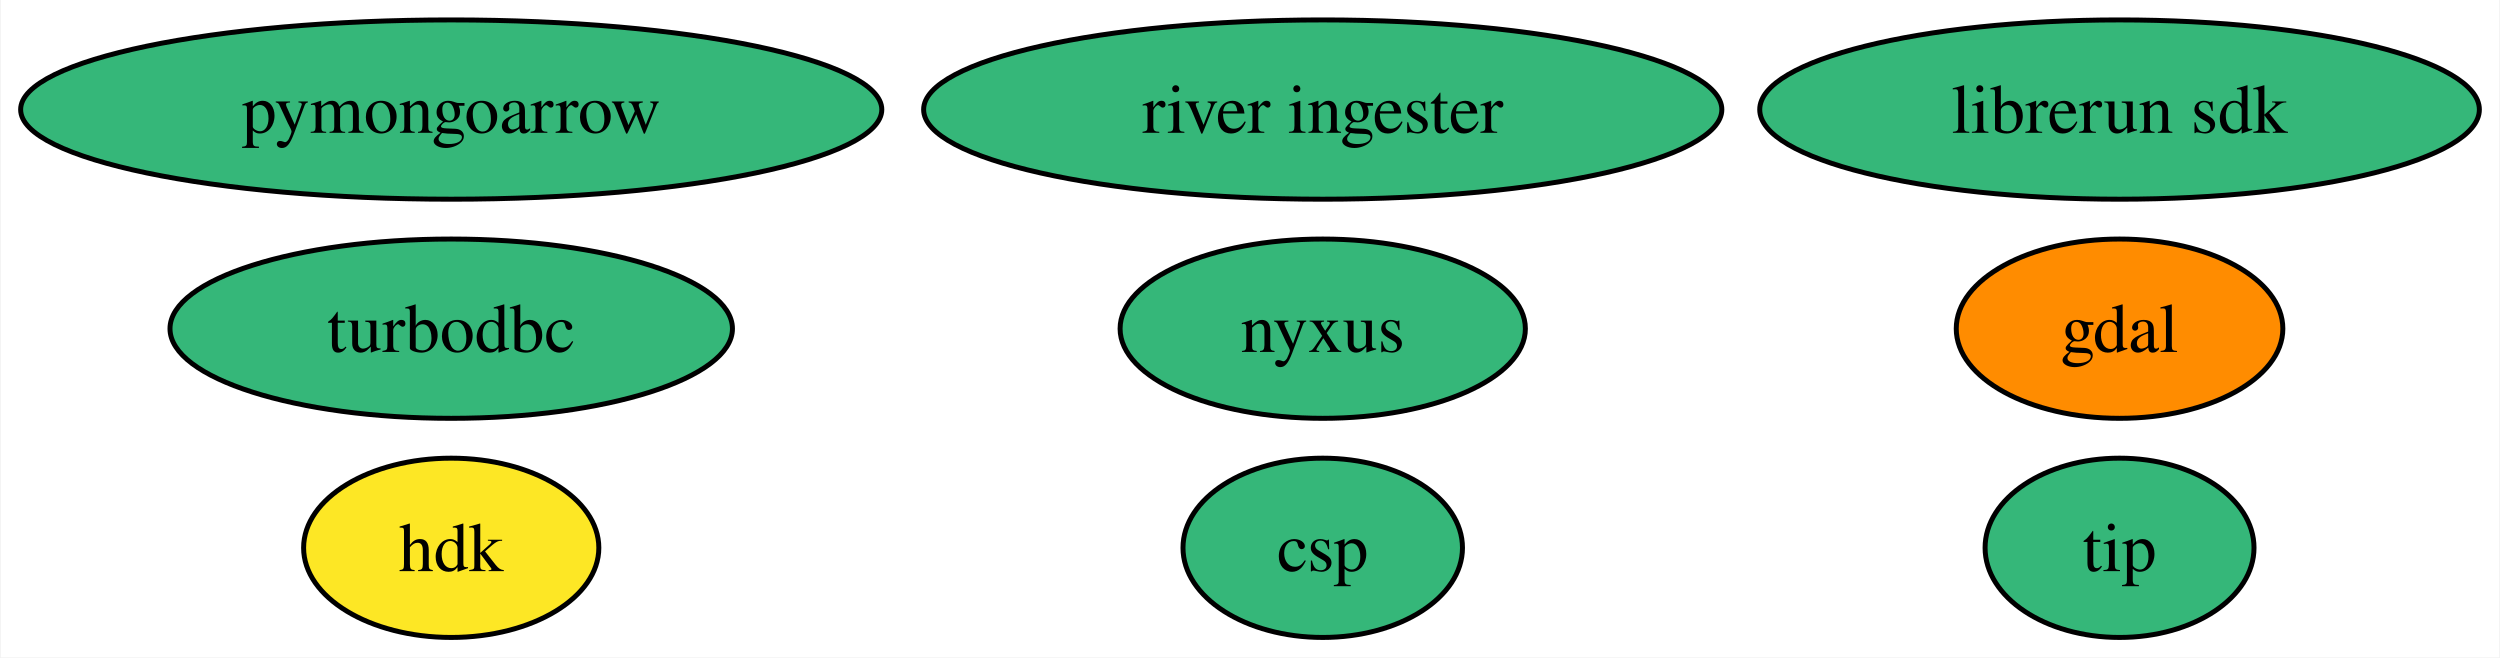
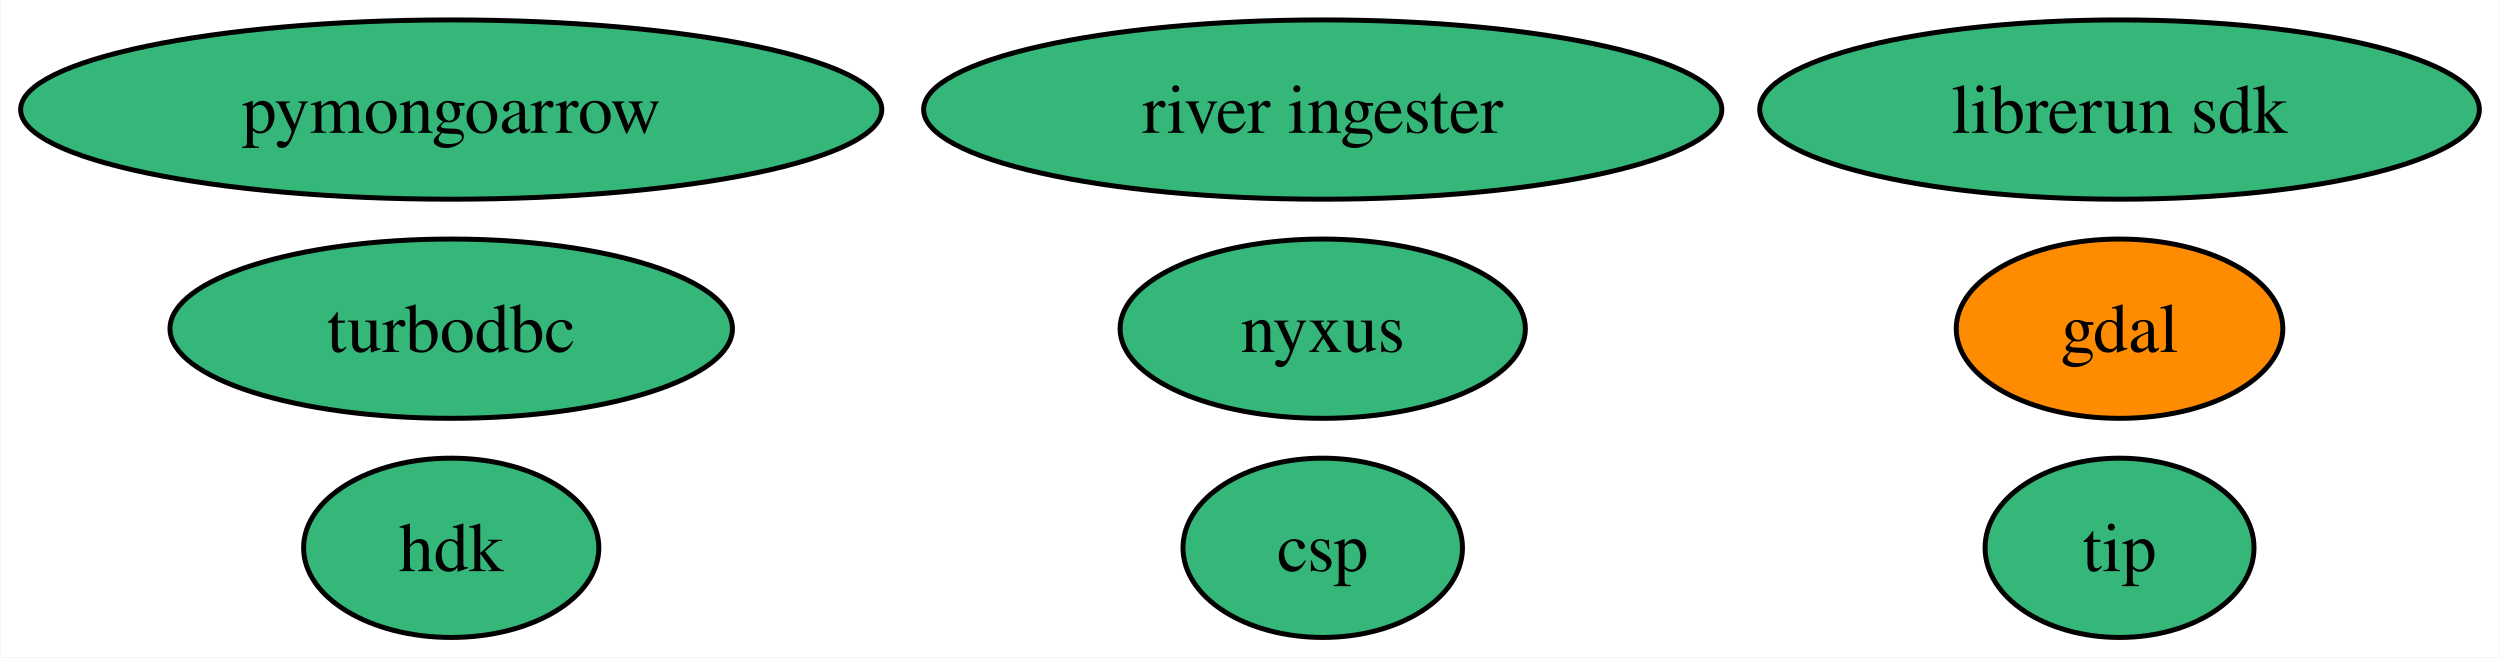
<svg xmlns="http://www.w3.org/2000/svg" xmlns:xlink="http://www.w3.org/1999/xlink" width="502pt" height="132pt" viewBox="0.00 0.00 501.71 132.00">
  <g id="graph0" class="graph" transform="scale(1 1) rotate(0) translate(4 128)">
    <polygon fill="white" stroke="none" points="-4,4 -4,-128 497.71,-128 497.71,4 -4,4" />
    <g id="node1" class="node">
      <g id="a_node1">
        <a xlink:href="https://github.com/conda-forge/gdal-feedstock" xlink:title="gdal">
          <ellipse fill="#ff8c00" stroke="black" cx="421.46" cy="-62" rx="32.79" ry="18" />
          <text text-anchor="middle" x="421.46" y="-57.33" font-family="Times,serif" font-size="14.00">gdal</text>
        </a>
      </g>
    </g>
    <g id="node2" class="node">
      <g id="a_node2">
        <a xlink:href="https://github.com/conda-forge/turbodbc-feedstock" xlink:title="turbodbc">
          <ellipse fill="#35b779" stroke="black" cx="86.46" cy="-62" rx="56.47" ry="18" />
          <text text-anchor="middle" x="86.46" y="-57.33" font-family="Times,serif" font-size="14.00">turbodbc</text>
        </a>
      </g>
    </g>
    <g id="node3" class="node">
      <g id="a_node3">
        <a xlink:href="https://github.com/conda-forge/pymongoarrow-feedstock" xlink:title="pymongoarrow">
          <ellipse fill="#35b779" stroke="black" cx="86.46" cy="-106" rx="86.46" ry="18" />
          <text text-anchor="middle" x="86.46" y="-101.33" font-family="Times,serif" font-size="14.00">pymongoarrow</text>
        </a>
      </g>
    </g>
    <g id="node4" class="node">
      <g id="a_node4">
        <a xlink:href="https://github.com/conda-forge/hdk-feedstock" xlink:title="hdk">
-           <ellipse fill="#fde725" stroke="black" cx="86.46" cy="-18" rx="29.64" ry="18" />
+           <ellipse fill="#35b779" stroke="black" cx="86.46" cy="-18" rx="29.64" ry="18" />
          <text text-anchor="middle" x="86.46" y="-13.32" font-family="Times,serif" font-size="14.00">hdk</text>
        </a>
      </g>
    </g>
    <g id="node5" class="node">
      <g id="a_node5">
        <a xlink:href="https://github.com/conda-forge/nyxus-feedstock" xlink:title="nyxus">
          <ellipse fill="#35b779" stroke="black" cx="261.46" cy="-62" rx="40.69" ry="18" />
          <text text-anchor="middle" x="261.46" y="-57.33" font-family="Times,serif" font-size="14.00">nyxus</text>
        </a>
      </g>
    </g>
    <g id="node6" class="node">
      <g id="a_node6">
        <a xlink:href="https://github.com/conda-forge/tip-feedstock" xlink:title="tip">
          <ellipse fill="#35b779" stroke="black" cx="421.46" cy="-18" rx="27" ry="18" />
          <text text-anchor="middle" x="421.46" y="-13.32" font-family="Times,serif" font-size="14.00">tip</text>
        </a>
      </g>
    </g>
    <g id="node7" class="node">
      <g id="a_node7">
        <a xlink:href="https://github.com/conda-forge/river-ingester-feedstock" xlink:title="river ingester">
          <ellipse fill="#35b779" stroke="black" cx="261.46" cy="-106" rx="80.14" ry="18" />
          <text text-anchor="middle" x="261.46" y="-101.33" font-family="Times,serif" font-size="14.00">river ingester</text>
        </a>
      </g>
    </g>
    <g id="node8" class="node">
      <g id="a_node8">
        <a xlink:href="https://github.com/conda-forge/librerun-sdk-feedstock" xlink:title="librerun sdk">
          <ellipse fill="#35b779" stroke="black" cx="421.46" cy="-106" rx="72.25" ry="18" />
          <text text-anchor="middle" x="421.46" y="-101.33" font-family="Times,serif" font-size="14.00">librerun sdk</text>
        </a>
      </g>
    </g>
    <g id="node9" class="node">
      <g id="a_node9">
        <a xlink:href="https://github.com/conda-forge/csp-feedstock" xlink:title="csp">
          <ellipse fill="#35b779" stroke="black" cx="261.46" cy="-18" rx="28.06" ry="18" />
          <text text-anchor="middle" x="261.46" y="-13.32" font-family="Times,serif" font-size="14.00">csp</text>
        </a>
      </g>
    </g>
  </g>
</svg>
